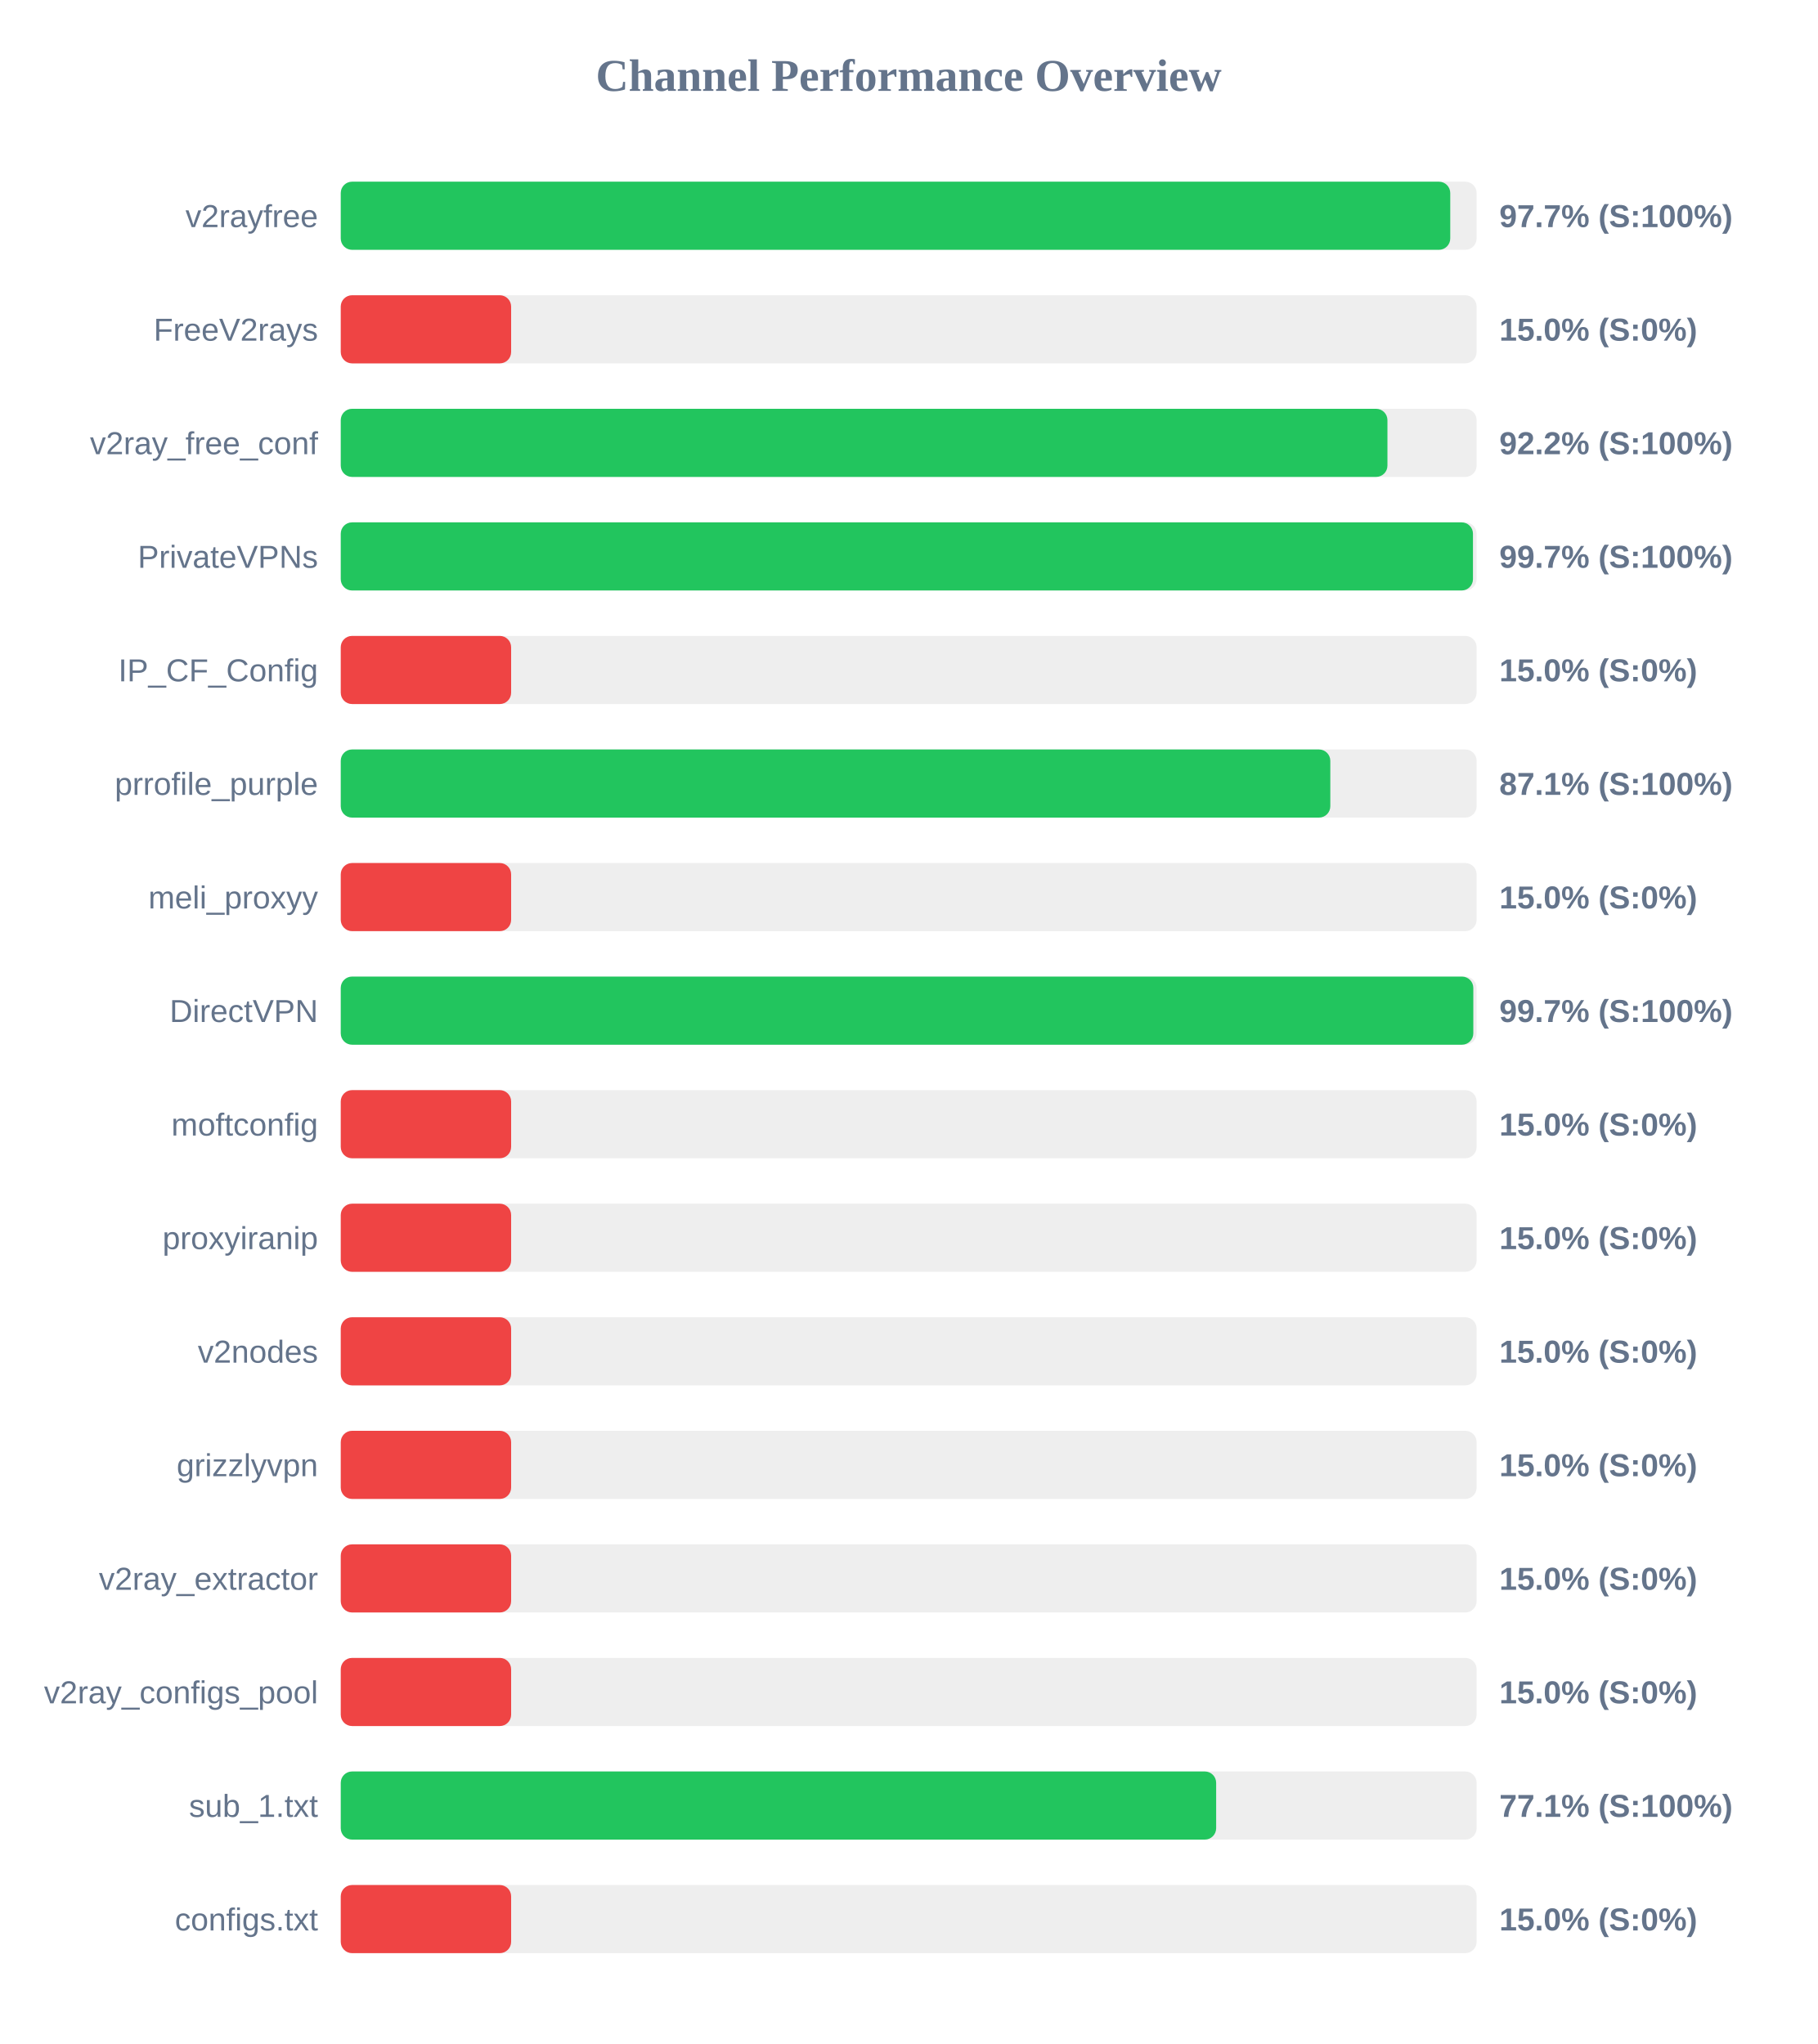
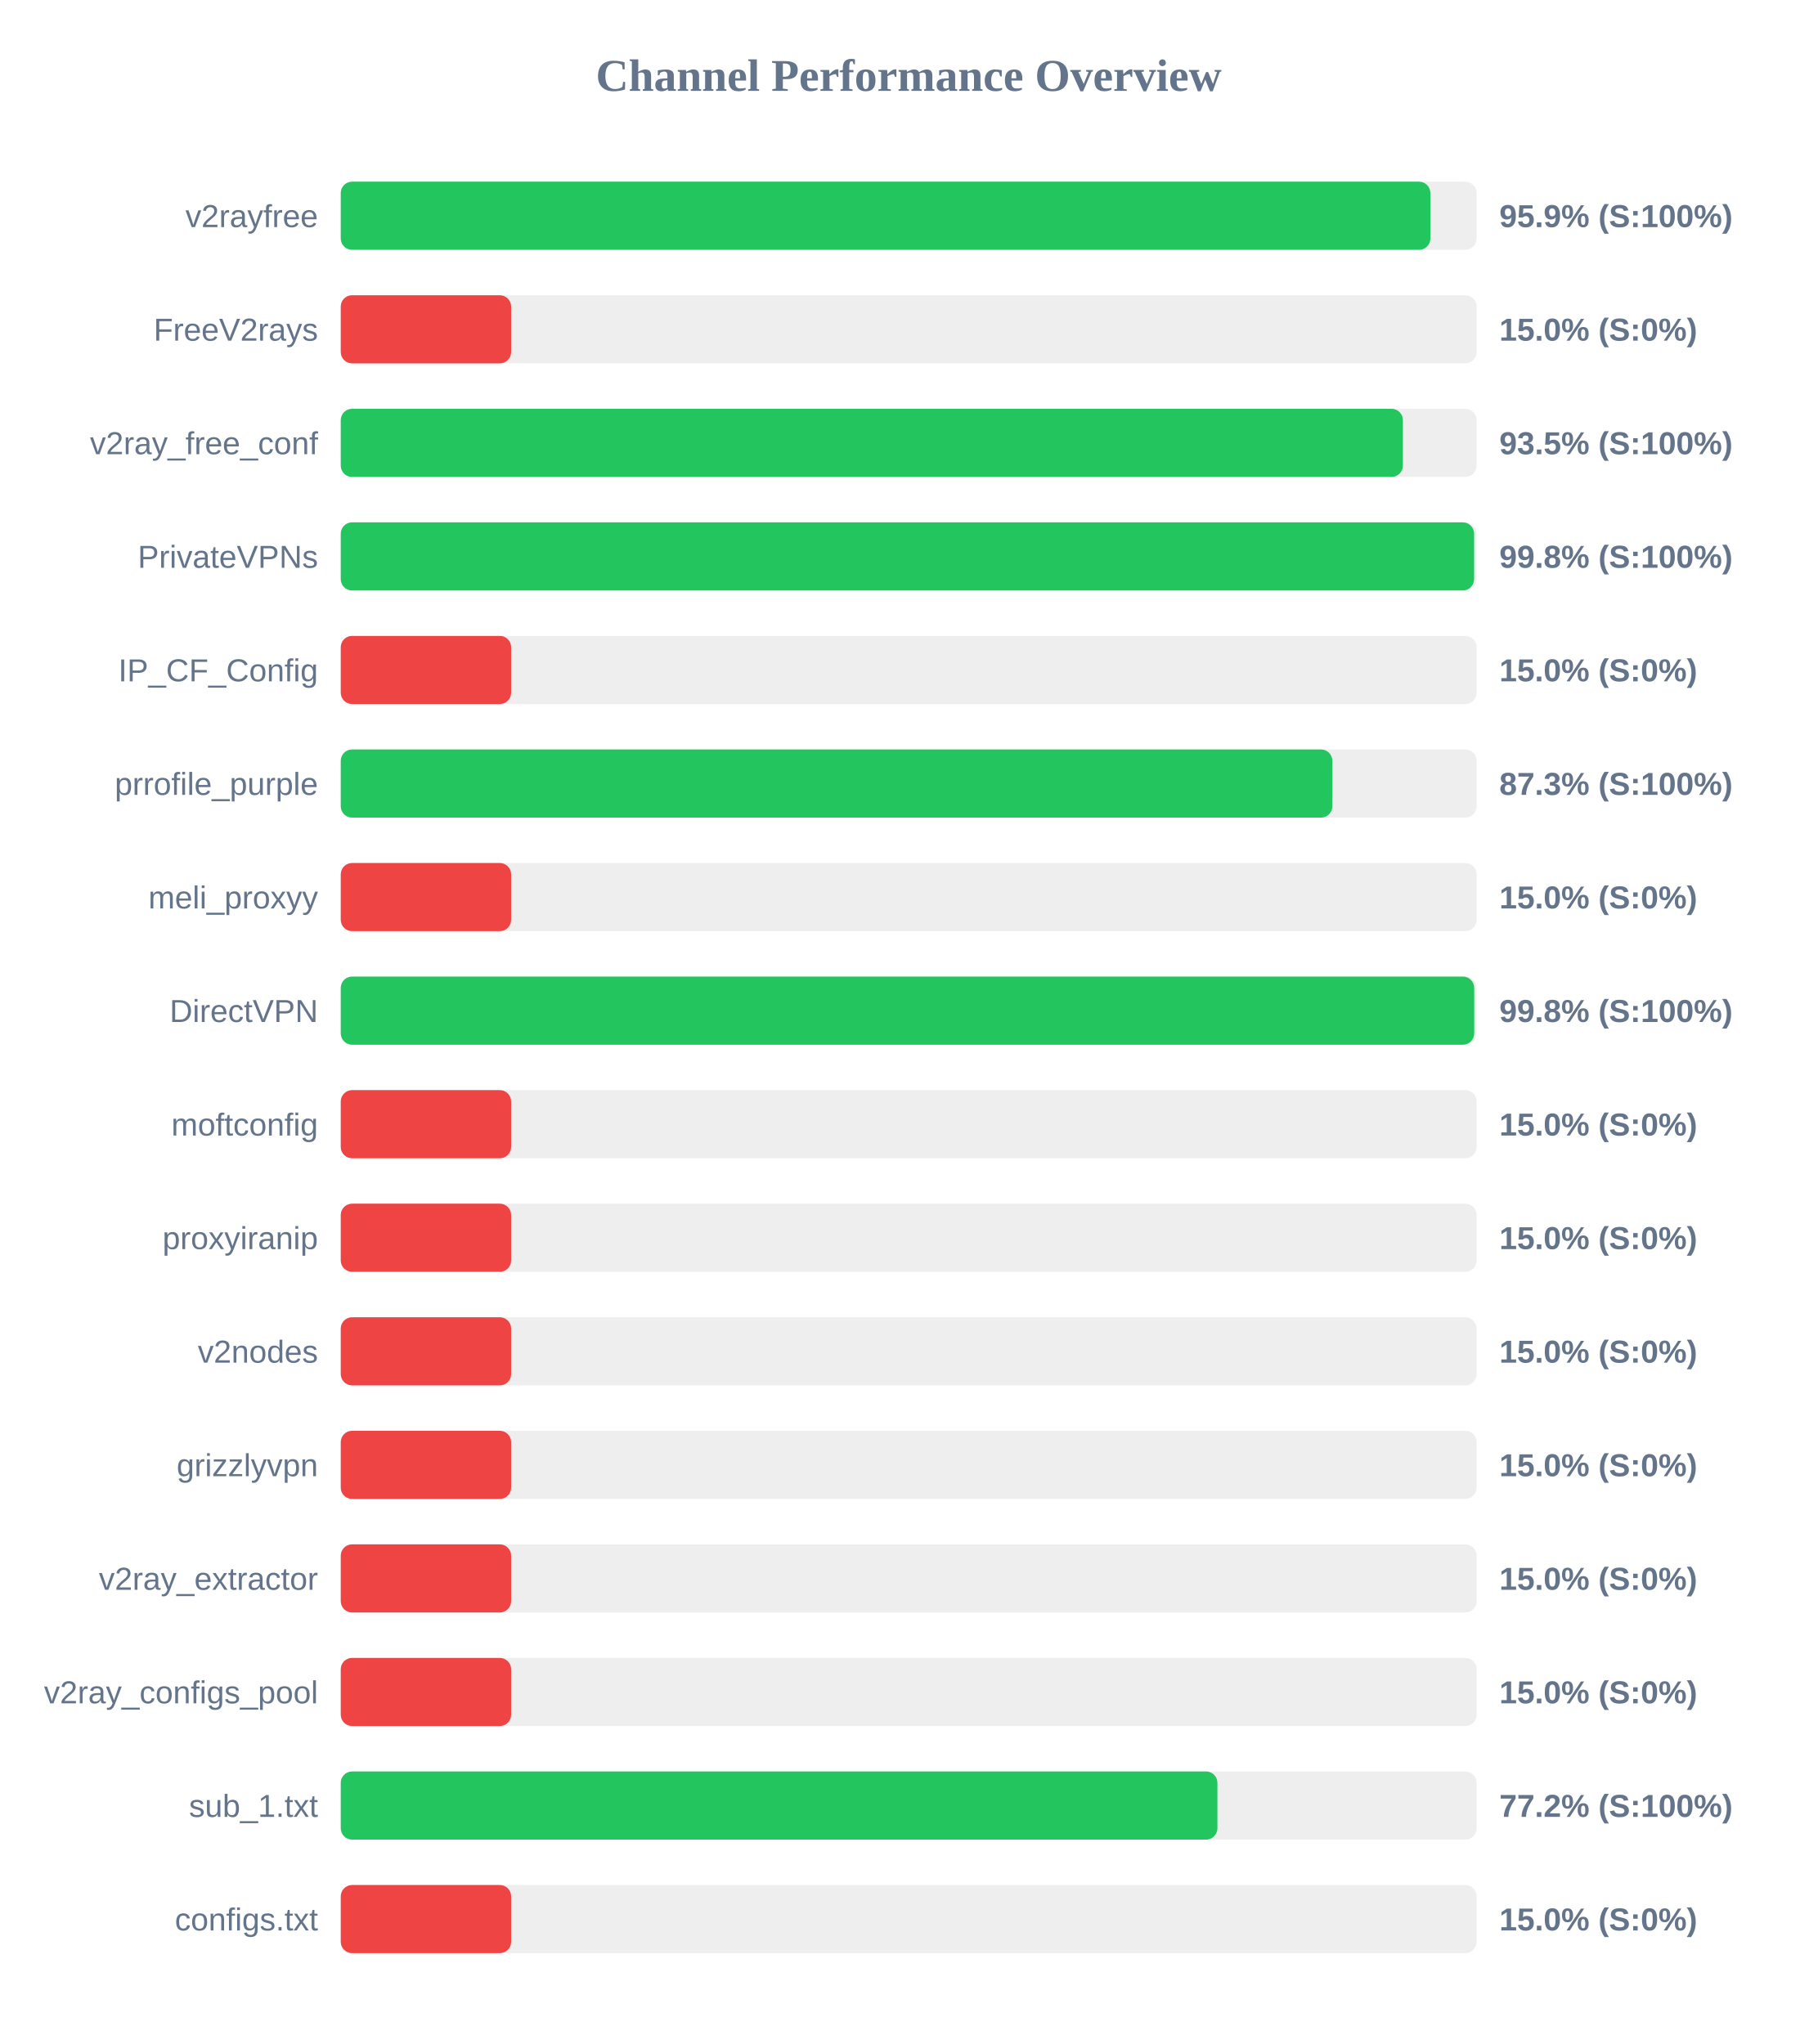
<svg xmlns="http://www.w3.org/2000/svg" width="800" height="900" version="1.1">
  <style>
        .row { font: 14px Arial; fill: #64748b; }
        .score { font: bold 14px Arial; fill: #64748b; }
    </style>
  <text x="400" y="40" text-anchor="middle" font-size="20px" font-weight="bold" fill="#64748b">Channel Performance Overview</text>
  <rect x="150" y="80" width="500" height="30" fill="#eee" rx="5" />
-   <rect x="150" y="80" width="488.4" height="30" fill="#22c55e" rx="5" />
+   <rect x="150" y="80" width="479.65" height="30" fill="#22c55e" rx="5" />
  <text x="140" y="100" text-anchor="end" class="row">v2rayfree</text>
-   <text x="660" y="100" text-anchor="start" class="score">97.7% (S:100%)</text>
+   <text x="660" y="100" text-anchor="start" class="score">95.9% (S:100%)</text>
  <rect x="150" y="130" width="500" height="30" fill="#eee" rx="5" />
  <rect x="150" y="130" width="75.0" height="30" fill="#ef4444" rx="5" />
  <text x="140" y="150" text-anchor="end" class="row">FreeV2rays</text>
  <text x="660" y="150" text-anchor="start" class="score">15.0% (S:0%)</text>
  <rect x="150" y="180" width="500" height="30" fill="#eee" rx="5" />
-   <rect x="150" y="180" width="460.75" height="30" fill="#22c55e" rx="5" />
+   <rect x="150" y="180" width="467.55" height="30" fill="#22c55e" rx="5" />
  <text x="140" y="200" text-anchor="end" class="row">v2ray_free_conf</text>
-   <text x="660" y="200" text-anchor="start" class="score">92.2% (S:100%)</text>
+   <text x="660" y="200" text-anchor="start" class="score">93.5% (S:100%)</text>
  <rect x="150" y="230" width="500" height="30" fill="#eee" rx="5" />
-   <rect x="150" y="230" width="498.4" height="30" fill="#22c55e" rx="5" />
+   <rect x="150" y="230" width="498.9" height="30" fill="#22c55e" rx="5" />
  <text x="140" y="250" text-anchor="end" class="row">PrivateVPNs</text>
-   <text x="660" y="250" text-anchor="start" class="score">99.7% (S:100%)</text>
+   <text x="660" y="250" text-anchor="start" class="score">99.8% (S:100%)</text>
  <rect x="150" y="280" width="500" height="30" fill="#eee" rx="5" />
  <rect x="150" y="280" width="75.0" height="30" fill="#ef4444" rx="5" />
  <text x="140" y="300" text-anchor="end" class="row">IP_CF_Config</text>
  <text x="660" y="300" text-anchor="start" class="score">15.0% (S:0%)</text>
  <rect x="150" y="330" width="500" height="30" fill="#eee" rx="5" />
-   <rect x="150" y="330" width="435.6" height="30" fill="#22c55e" rx="5" />
+   <rect x="150" y="330" width="436.5" height="30" fill="#22c55e" rx="5" />
  <text x="140" y="350" text-anchor="end" class="row">prrofile_purple</text>
-   <text x="660" y="350" text-anchor="start" class="score">87.1% (S:100%)</text>
+   <text x="660" y="350" text-anchor="start" class="score">87.3% (S:100%)</text>
  <rect x="150" y="380" width="500" height="30" fill="#eee" rx="5" />
  <rect x="150" y="380" width="75.0" height="30" fill="#ef4444" rx="5" />
  <text x="140" y="400" text-anchor="end" class="row">meli_proxyy</text>
  <text x="660" y="400" text-anchor="start" class="score">15.0% (S:0%)</text>
  <rect x="150" y="430" width="500" height="30" fill="#eee" rx="5" />
-   <rect x="150" y="430" width="498.55" height="30" fill="#22c55e" rx="5" />
+   <rect x="150" y="430" width="498.95" height="30" fill="#22c55e" rx="5" />
  <text x="140" y="450" text-anchor="end" class="row">DirectVPN</text>
-   <text x="660" y="450" text-anchor="start" class="score">99.7% (S:100%)</text>
+   <text x="660" y="450" text-anchor="start" class="score">99.8% (S:100%)</text>
  <rect x="150" y="480" width="500" height="30" fill="#eee" rx="5" />
  <rect x="150" y="480" width="75.0" height="30" fill="#ef4444" rx="5" />
  <text x="140" y="500" text-anchor="end" class="row">moftconfig</text>
  <text x="660" y="500" text-anchor="start" class="score">15.0% (S:0%)</text>
  <rect x="150" y="530" width="500" height="30" fill="#eee" rx="5" />
  <rect x="150" y="530" width="75.0" height="30" fill="#ef4444" rx="5" />
  <text x="140" y="550" text-anchor="end" class="row">proxyiranip</text>
  <text x="660" y="550" text-anchor="start" class="score">15.0% (S:0%)</text>
  <rect x="150" y="580" width="500" height="30" fill="#eee" rx="5" />
  <rect x="150" y="580" width="75.0" height="30" fill="#ef4444" rx="5" />
  <text x="140" y="600" text-anchor="end" class="row">v2nodes</text>
  <text x="660" y="600" text-anchor="start" class="score">15.0% (S:0%)</text>
  <rect x="150" y="630" width="500" height="30" fill="#eee" rx="5" />
  <rect x="150" y="630" width="75.0" height="30" fill="#ef4444" rx="5" />
  <text x="140" y="650" text-anchor="end" class="row">grizzlyvpn</text>
  <text x="660" y="650" text-anchor="start" class="score">15.0% (S:0%)</text>
  <rect x="150" y="680" width="500" height="30" fill="#eee" rx="5" />
  <rect x="150" y="680" width="75.0" height="30" fill="#ef4444" rx="5" />
  <text x="140" y="700" text-anchor="end" class="row">v2ray_extractor</text>
  <text x="660" y="700" text-anchor="start" class="score">15.0% (S:0%)</text>
  <rect x="150" y="730" width="500" height="30" fill="#eee" rx="5" />
  <rect x="150" y="730" width="75.0" height="30" fill="#ef4444" rx="5" />
  <text x="140" y="750" text-anchor="end" class="row">v2ray_configs_pool</text>
  <text x="660" y="750" text-anchor="start" class="score">15.0% (S:0%)</text>
  <rect x="150" y="780" width="500" height="30" fill="#eee" rx="5" />
-   <rect x="150" y="780" width="385.35" height="30" fill="#22c55e" rx="5" />
+   <rect x="150" y="780" width="385.9" height="30" fill="#22c55e" rx="5" />
  <text x="140" y="800" text-anchor="end" class="row">sub_1.txt</text>
-   <text x="660" y="800" text-anchor="start" class="score">77.1% (S:100%)</text>
+   <text x="660" y="800" text-anchor="start" class="score">77.2% (S:100%)</text>
  <rect x="150" y="830" width="500" height="30" fill="#eee" rx="5" />
  <rect x="150" y="830" width="75.0" height="30" fill="#ef4444" rx="5" />
  <text x="140" y="850" text-anchor="end" class="row">configs.txt</text>
  <text x="660" y="850" text-anchor="start" class="score">15.0% (S:0%)</text>
</svg>
